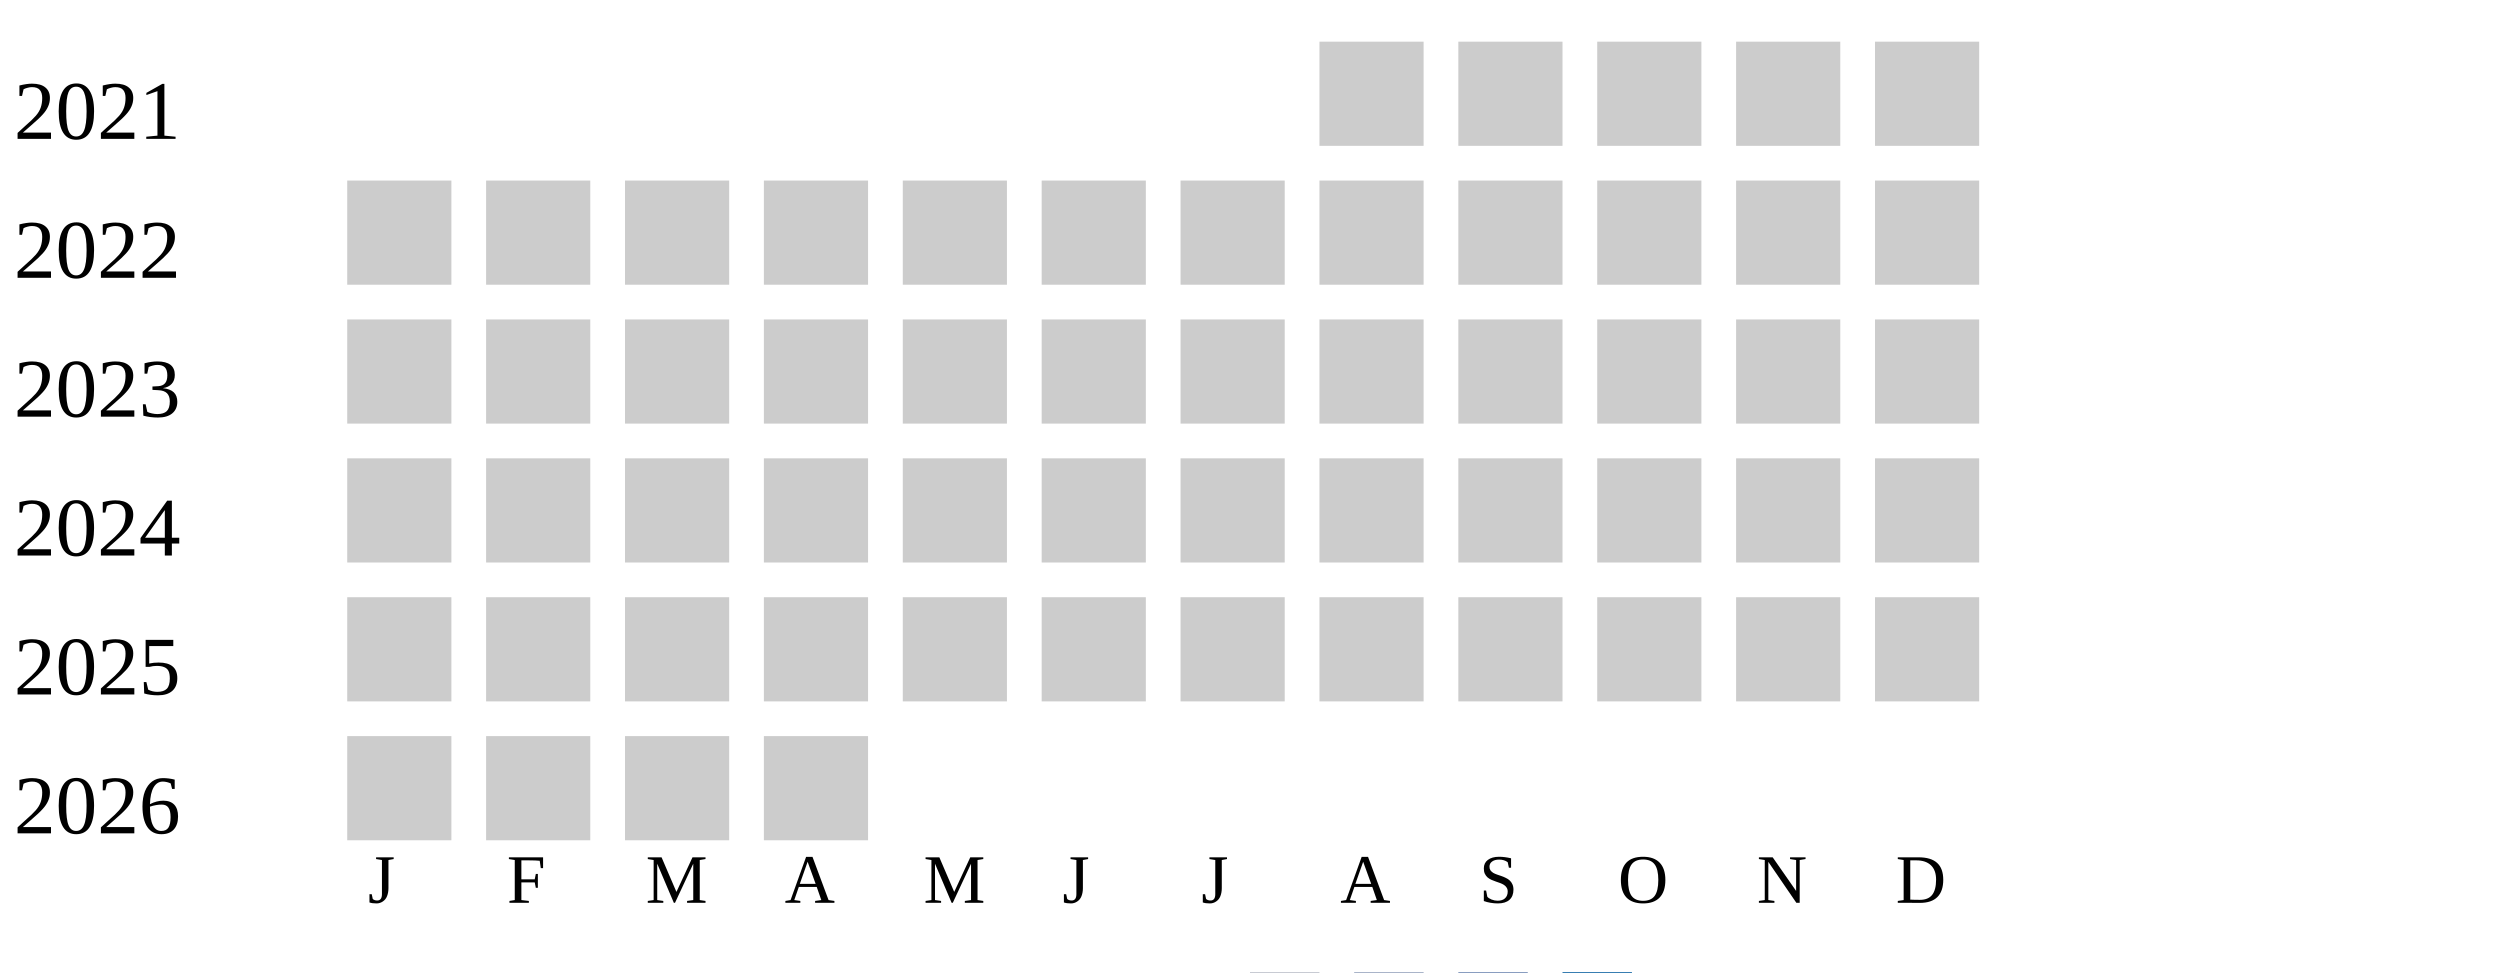
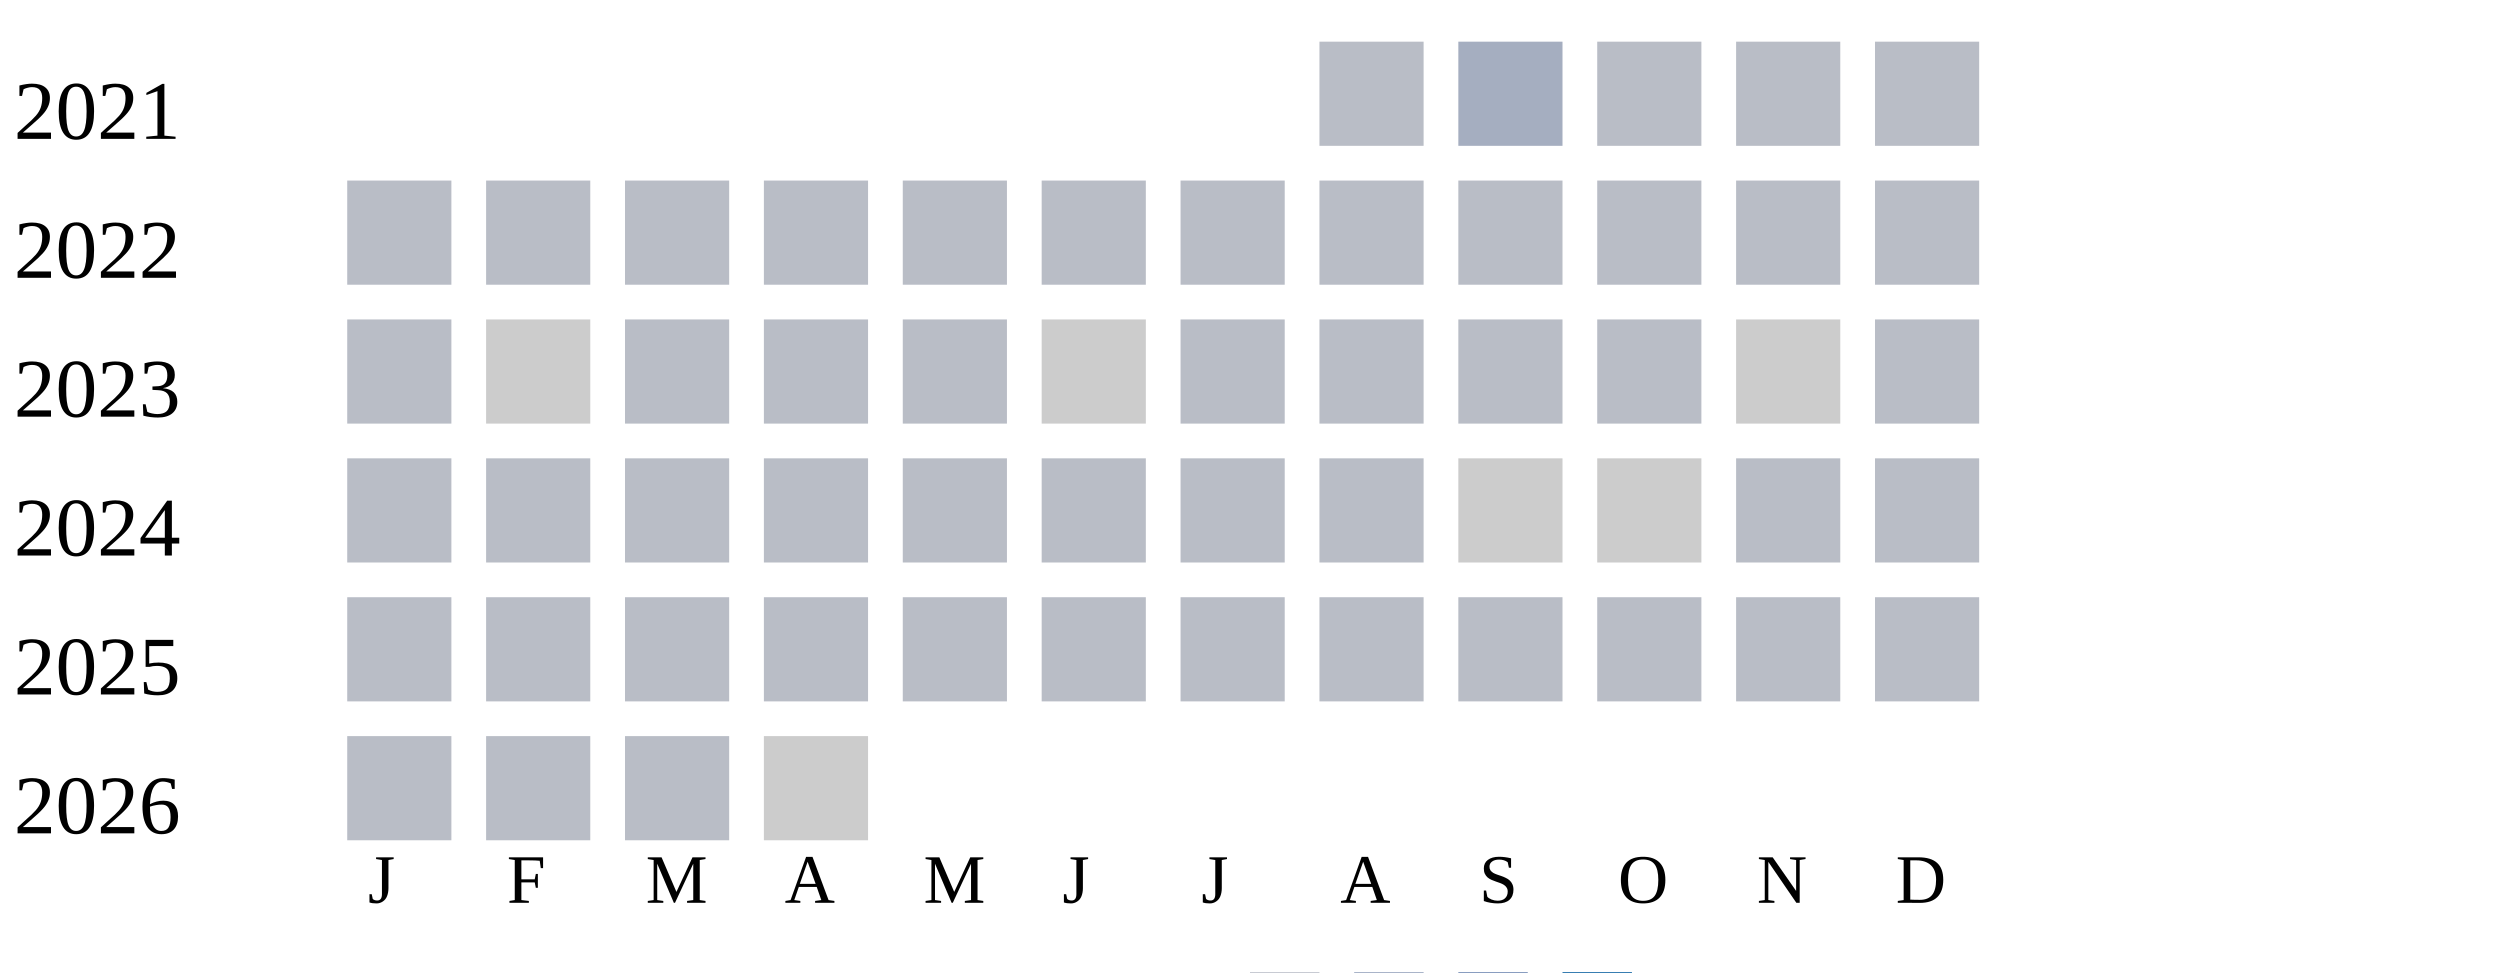
<svg xmlns="http://www.w3.org/2000/svg" width="360" height="140">
  <g transform="translate(0 0)">
    <text x="2" y="20">2021</text>
-     <rect x="190" y="6" width="15" height="15" fill="#cccccc" />
-     <rect x="210" y="6" width="15" height="15" fill="#cccccc" />
-     <rect x="230" y="6" width="15" height="15" fill="#cccccc" />
-     <rect x="250" y="6" width="15" height="15" fill="#cccccc" />
-     <rect x="270" y="6" width="15" height="15" fill="#cccccc" />
+     <rect x="190" y="6" width="15" height="15" fill="#b9bdc6" />
+     <rect x="210" y="6" width="15" height="15" fill="#a5aec0" />
+     <rect x="230" y="6" width="15" height="15" fill="#b9bdc6" />
+     <rect x="250" y="6" width="15" height="15" fill="#b9bdc6" />
+     <rect x="270" y="6" width="15" height="15" fill="#b9bdc6" />
  </g>
  <g transform="translate(0 20)">
    <text x="2" y="20">2022</text>
-     <rect x="50" y="6" width="15" height="15" fill="#cccccc" />
-     <rect x="70" y="6" width="15" height="15" fill="#cccccc" />
-     <rect x="90" y="6" width="15" height="15" fill="#cccccc" />
-     <rect x="110" y="6" width="15" height="15" fill="#cccccc" />
-     <rect x="130" y="6" width="15" height="15" fill="#cccccc" />
-     <rect x="150" y="6" width="15" height="15" fill="#cccccc" />
-     <rect x="170" y="6" width="15" height="15" fill="#cccccc" />
-     <rect x="190" y="6" width="15" height="15" fill="#cccccc" />
-     <rect x="210" y="6" width="15" height="15" fill="#cccccc" />
-     <rect x="230" y="6" width="15" height="15" fill="#cccccc" />
-     <rect x="250" y="6" width="15" height="15" fill="#cccccc" />
-     <rect x="270" y="6" width="15" height="15" fill="#cccccc" />
+     <rect x="50" y="6" width="15" height="15" fill="#b9bdc6" />
+     <rect x="70" y="6" width="15" height="15" fill="#b9bdc6" />
+     <rect x="90" y="6" width="15" height="15" fill="#b9bdc6" />
+     <rect x="110" y="6" width="15" height="15" fill="#b9bdc6" />
+     <rect x="130" y="6" width="15" height="15" fill="#b9bdc6" />
+     <rect x="150" y="6" width="15" height="15" fill="#b9bdc6" />
+     <rect x="170" y="6" width="15" height="15" fill="#b9bdc6" />
+     <rect x="190" y="6" width="15" height="15" fill="#b9bdc6" />
+     <rect x="210" y="6" width="15" height="15" fill="#b9bdc6" />
+     <rect x="230" y="6" width="15" height="15" fill="#b9bdc6" />
+     <rect x="250" y="6" width="15" height="15" fill="#b9bdc6" />
+     <rect x="270" y="6" width="15" height="15" fill="#b9bdc6" />
  </g>
  <g transform="translate(0 40)">
    <text x="2" y="20">2023</text>
-     <rect x="50" y="6" width="15" height="15" fill="#cccccc" />
+     <rect x="50" y="6" width="15" height="15" fill="#b9bdc6" />
    <rect x="70" y="6" width="15" height="15" fill="#cccccc" />
-     <rect x="90" y="6" width="15" height="15" fill="#cccccc" />
-     <rect x="110" y="6" width="15" height="15" fill="#cccccc" />
-     <rect x="130" y="6" width="15" height="15" fill="#cccccc" />
+     <rect x="90" y="6" width="15" height="15" fill="#b9bdc6" />
+     <rect x="110" y="6" width="15" height="15" fill="#b9bdc6" />
+     <rect x="130" y="6" width="15" height="15" fill="#b9bdc6" />
    <rect x="150" y="6" width="15" height="15" fill="#cccccc" />
-     <rect x="170" y="6" width="15" height="15" fill="#cccccc" />
-     <rect x="190" y="6" width="15" height="15" fill="#cccccc" />
-     <rect x="210" y="6" width="15" height="15" fill="#cccccc" />
-     <rect x="230" y="6" width="15" height="15" fill="#cccccc" />
+     <rect x="170" y="6" width="15" height="15" fill="#b9bdc6" />
+     <rect x="190" y="6" width="15" height="15" fill="#b9bdc6" />
+     <rect x="210" y="6" width="15" height="15" fill="#b9bdc6" />
+     <rect x="230" y="6" width="15" height="15" fill="#b9bdc6" />
    <rect x="250" y="6" width="15" height="15" fill="#cccccc" />
-     <rect x="270" y="6" width="15" height="15" fill="#cccccc" />
+     <rect x="270" y="6" width="15" height="15" fill="#b9bdc6" />
  </g>
  <g transform="translate(0 60)">
    <text x="2" y="20">2024</text>
-     <rect x="50" y="6" width="15" height="15" fill="#cccccc" />
-     <rect x="70" y="6" width="15" height="15" fill="#cccccc" />
-     <rect x="90" y="6" width="15" height="15" fill="#cccccc" />
-     <rect x="110" y="6" width="15" height="15" fill="#cccccc" />
-     <rect x="130" y="6" width="15" height="15" fill="#cccccc" />
-     <rect x="150" y="6" width="15" height="15" fill="#cccccc" />
-     <rect x="170" y="6" width="15" height="15" fill="#cccccc" />
-     <rect x="190" y="6" width="15" height="15" fill="#cccccc" />
+     <rect x="50" y="6" width="15" height="15" fill="#b9bdc6" />
+     <rect x="70" y="6" width="15" height="15" fill="#b9bdc6" />
+     <rect x="90" y="6" width="15" height="15" fill="#b9bdc6" />
+     <rect x="110" y="6" width="15" height="15" fill="#b9bdc6" />
+     <rect x="130" y="6" width="15" height="15" fill="#b9bdc6" />
+     <rect x="150" y="6" width="15" height="15" fill="#b9bdc6" />
+     <rect x="170" y="6" width="15" height="15" fill="#b9bdc6" />
+     <rect x="190" y="6" width="15" height="15" fill="#b9bdc6" />
    <rect x="210" y="6" width="15" height="15" fill="#cccccc" />
    <rect x="230" y="6" width="15" height="15" fill="#cccccc" />
-     <rect x="250" y="6" width="15" height="15" fill="#cccccc" />
-     <rect x="270" y="6" width="15" height="15" fill="#cccccc" />
+     <rect x="250" y="6" width="15" height="15" fill="#b9bdc6" />
+     <rect x="270" y="6" width="15" height="15" fill="#b9bdc6" />
  </g>
  <g transform="translate(0 80)">
    <text x="2" y="20">2025</text>
-     <rect x="50" y="6" width="15" height="15" fill="#cccccc" />
-     <rect x="70" y="6" width="15" height="15" fill="#cccccc" />
-     <rect x="90" y="6" width="15" height="15" fill="#cccccc" />
-     <rect x="110" y="6" width="15" height="15" fill="#cccccc" />
-     <rect x="130" y="6" width="15" height="15" fill="#cccccc" />
-     <rect x="150" y="6" width="15" height="15" fill="#cccccc" />
-     <rect x="170" y="6" width="15" height="15" fill="#cccccc" />
-     <rect x="190" y="6" width="15" height="15" fill="#cccccc" />
-     <rect x="210" y="6" width="15" height="15" fill="#cccccc" />
-     <rect x="230" y="6" width="15" height="15" fill="#cccccc" />
-     <rect x="250" y="6" width="15" height="15" fill="#cccccc" />
-     <rect x="270" y="6" width="15" height="15" fill="#cccccc" />
+     <rect x="50" y="6" width="15" height="15" fill="#b9bdc6" />
+     <rect x="70" y="6" width="15" height="15" fill="#b9bdc6" />
+     <rect x="90" y="6" width="15" height="15" fill="#b9bdc6" />
+     <rect x="110" y="6" width="15" height="15" fill="#b9bdc6" />
+     <rect x="130" y="6" width="15" height="15" fill="#b9bdc6" />
+     <rect x="150" y="6" width="15" height="15" fill="#b9bdc6" />
+     <rect x="170" y="6" width="15" height="15" fill="#b9bdc6" />
+     <rect x="190" y="6" width="15" height="15" fill="#b9bdc6" />
+     <rect x="210" y="6" width="15" height="15" fill="#b9bdc6" />
+     <rect x="230" y="6" width="15" height="15" fill="#b9bdc6" />
+     <rect x="250" y="6" width="15" height="15" fill="#b9bdc6" />
+     <rect x="270" y="6" width="15" height="15" fill="#b9bdc6" />
  </g>
  <g transform="translate(0 100)">
    <text x="2" y="20">2026</text>
-     <rect x="50" y="6" width="15" height="15" fill="#cccccc" />
-     <rect x="70" y="6" width="15" height="15" fill="#cccccc" />
-     <rect x="90" y="6" width="15" height="15" fill="#cccccc" />
+     <rect x="50" y="6" width="15" height="15" fill="#b9bdc6" />
+     <rect x="70" y="6" width="15" height="15" fill="#b9bdc6" />
+     <rect x="90" y="6" width="15" height="15" fill="#b9bdc6" />
    <rect x="110" y="6" width="15" height="15" fill="#cccccc" />
  </g>
  <text style="font-size: 10px; text-align: center" x="53" y="130">J</text>
  <text style="font-size: 10px; text-align: center" x="73" y="130">F</text>
  <text style="font-size: 10px; text-align: center" x="93" y="130">M</text>
  <text style="font-size: 10px; text-align: center" x="113" y="130">A</text>
  <text style="font-size: 10px; text-align: center" x="133" y="130">M</text>
  <text style="font-size: 10px; text-align: center" x="153" y="130">J</text>
  <text style="font-size: 10px; text-align: center" x="173" y="130">J</text>
  <text style="font-size: 10px; text-align: center" x="193" y="130">A</text>
  <text style="font-size: 10px; text-align: center" x="213" y="130">S</text>
  <text style="font-size: 10px; text-align: center" x="233" y="130">O</text>
  <text style="font-size: 10px; text-align: center" x="253" y="130">N</text>
  <text style="font-size: 10px; text-align: center" x="273" y="130">D</text>
  <text style="font-size: 10px;" x="155" y="149">Less</text>
  <rect fill="#b9bdc6" width="10" height="10" x="180" y="140" />
  <rect fill="#919fba" width="10" height="10" x="195" y="140" />
  <rect fill="#6882ae" width="10" height="10" x="210" y="140" />
  <rect fill="#005a9c" width="10" height="10" x="225" y="140" />
  <text x="240" y="149" style="font-size: 10px;">More</text>
</svg>
